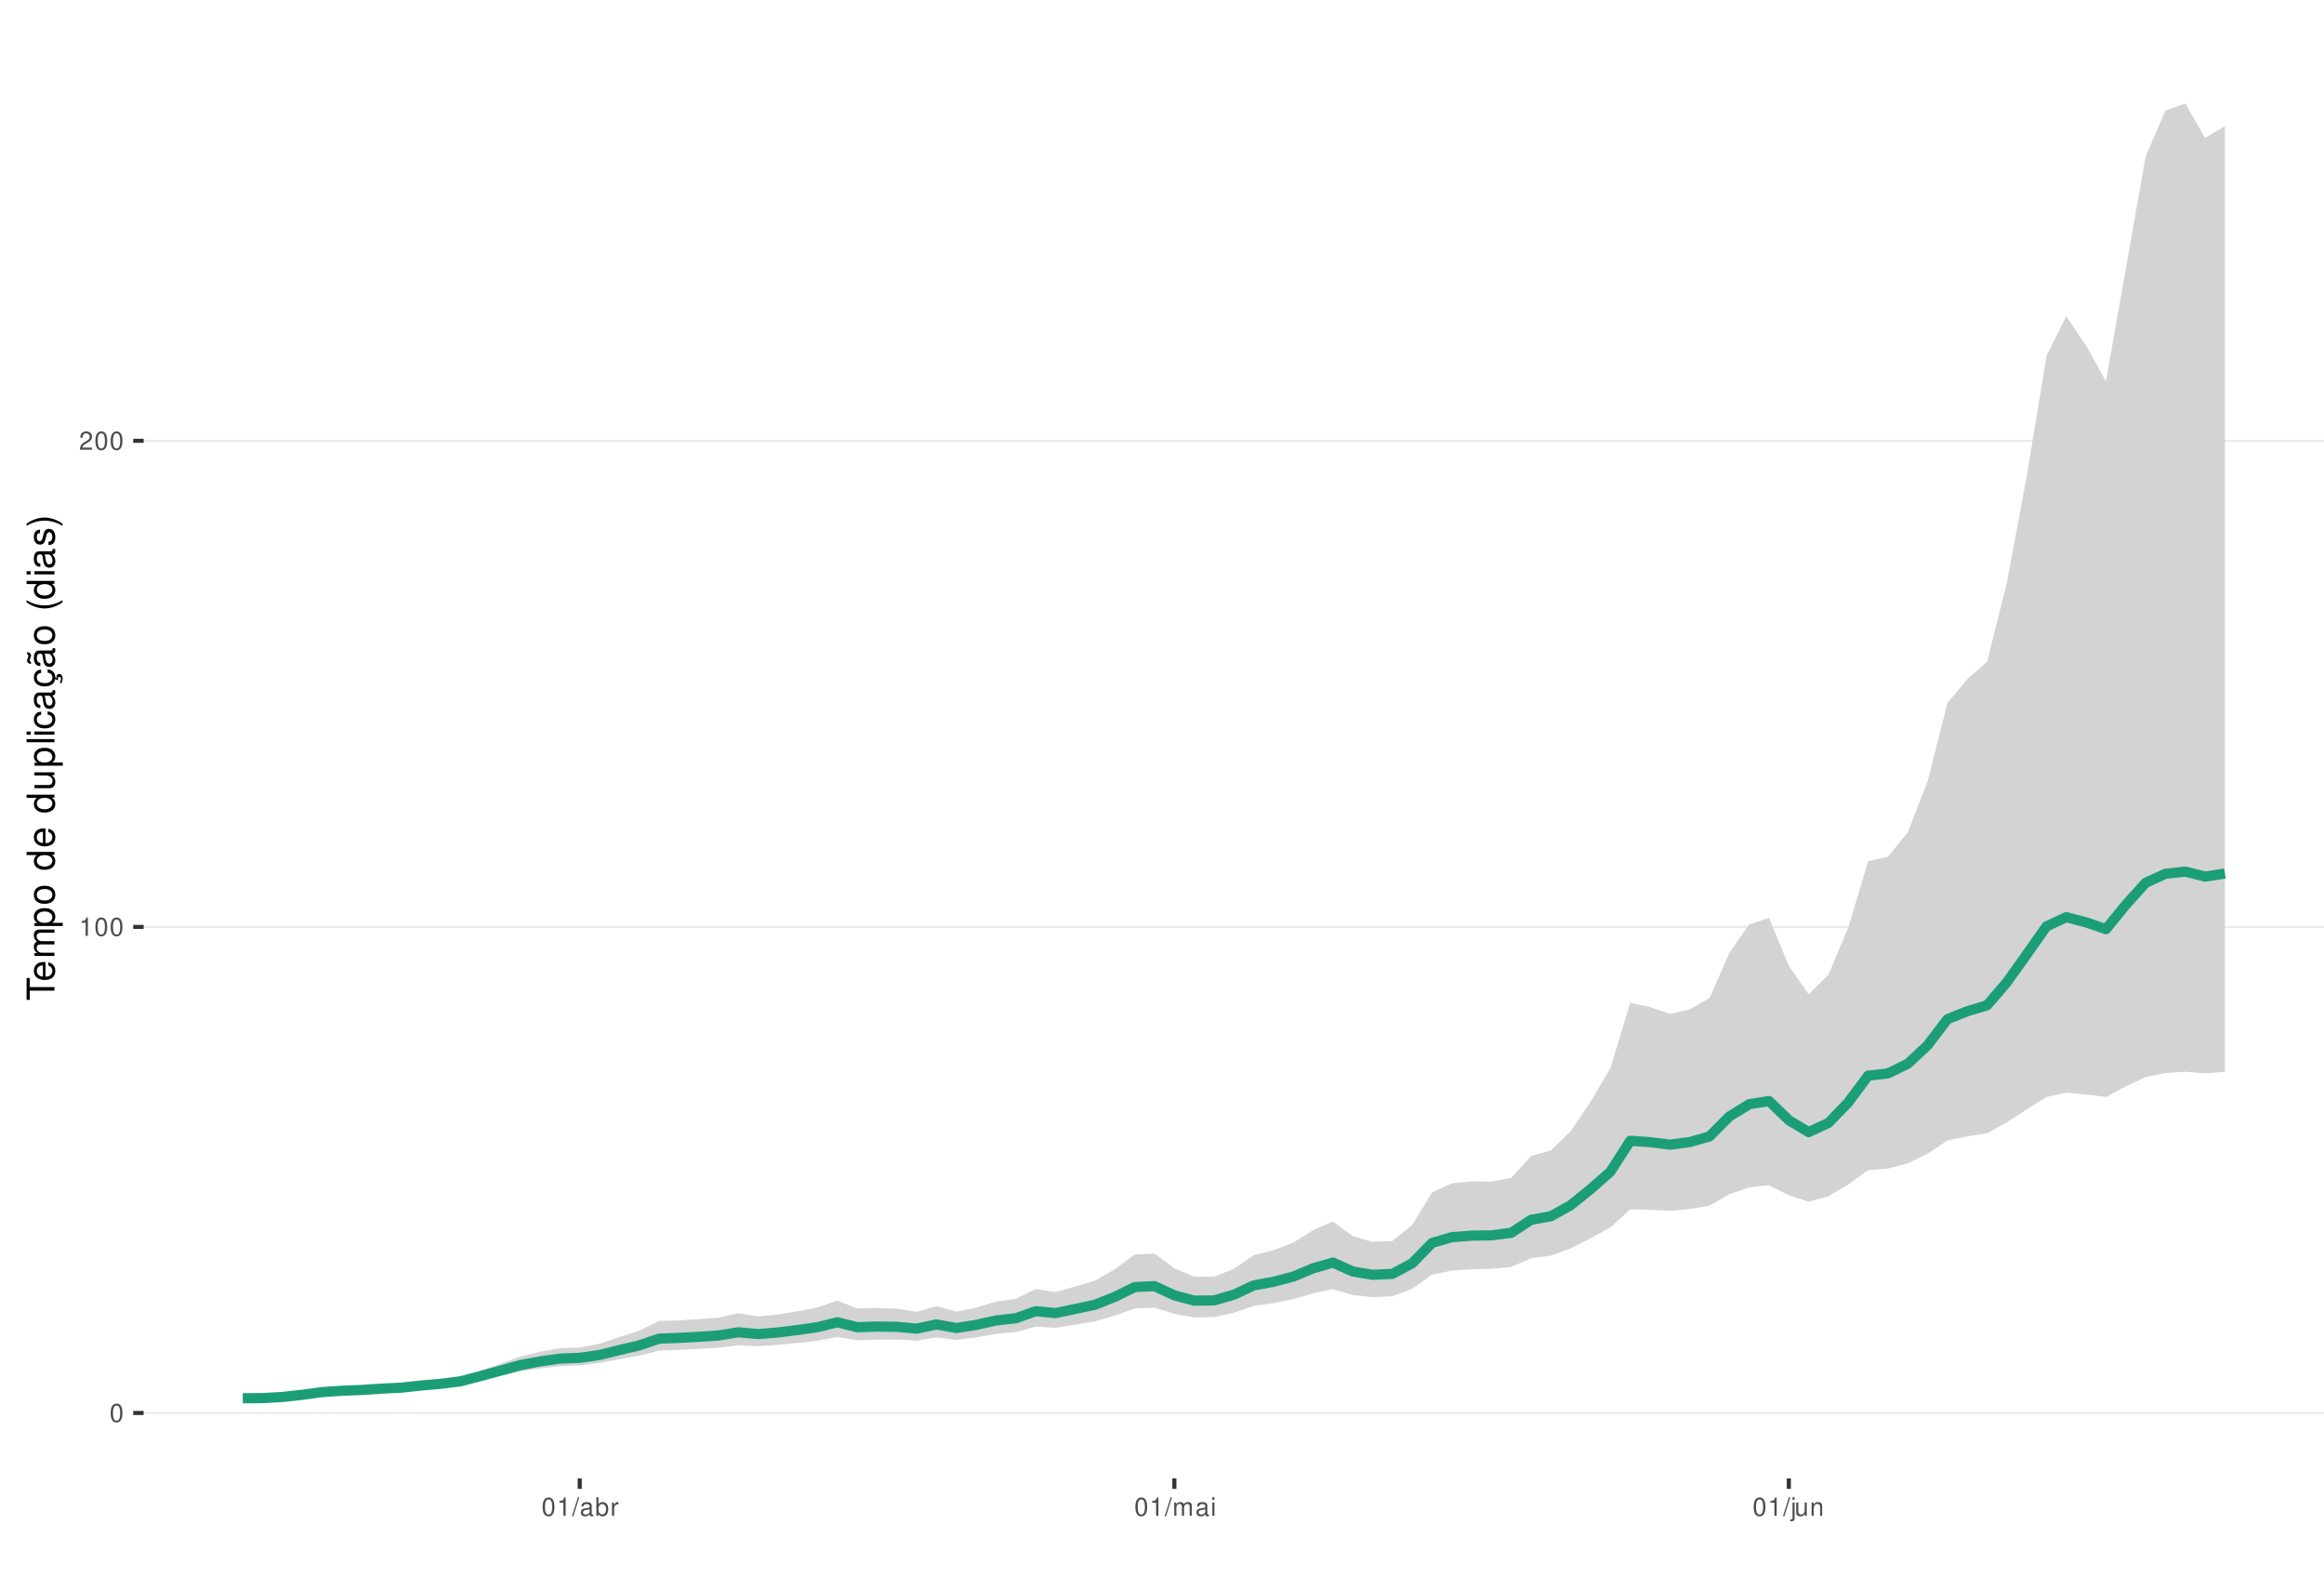
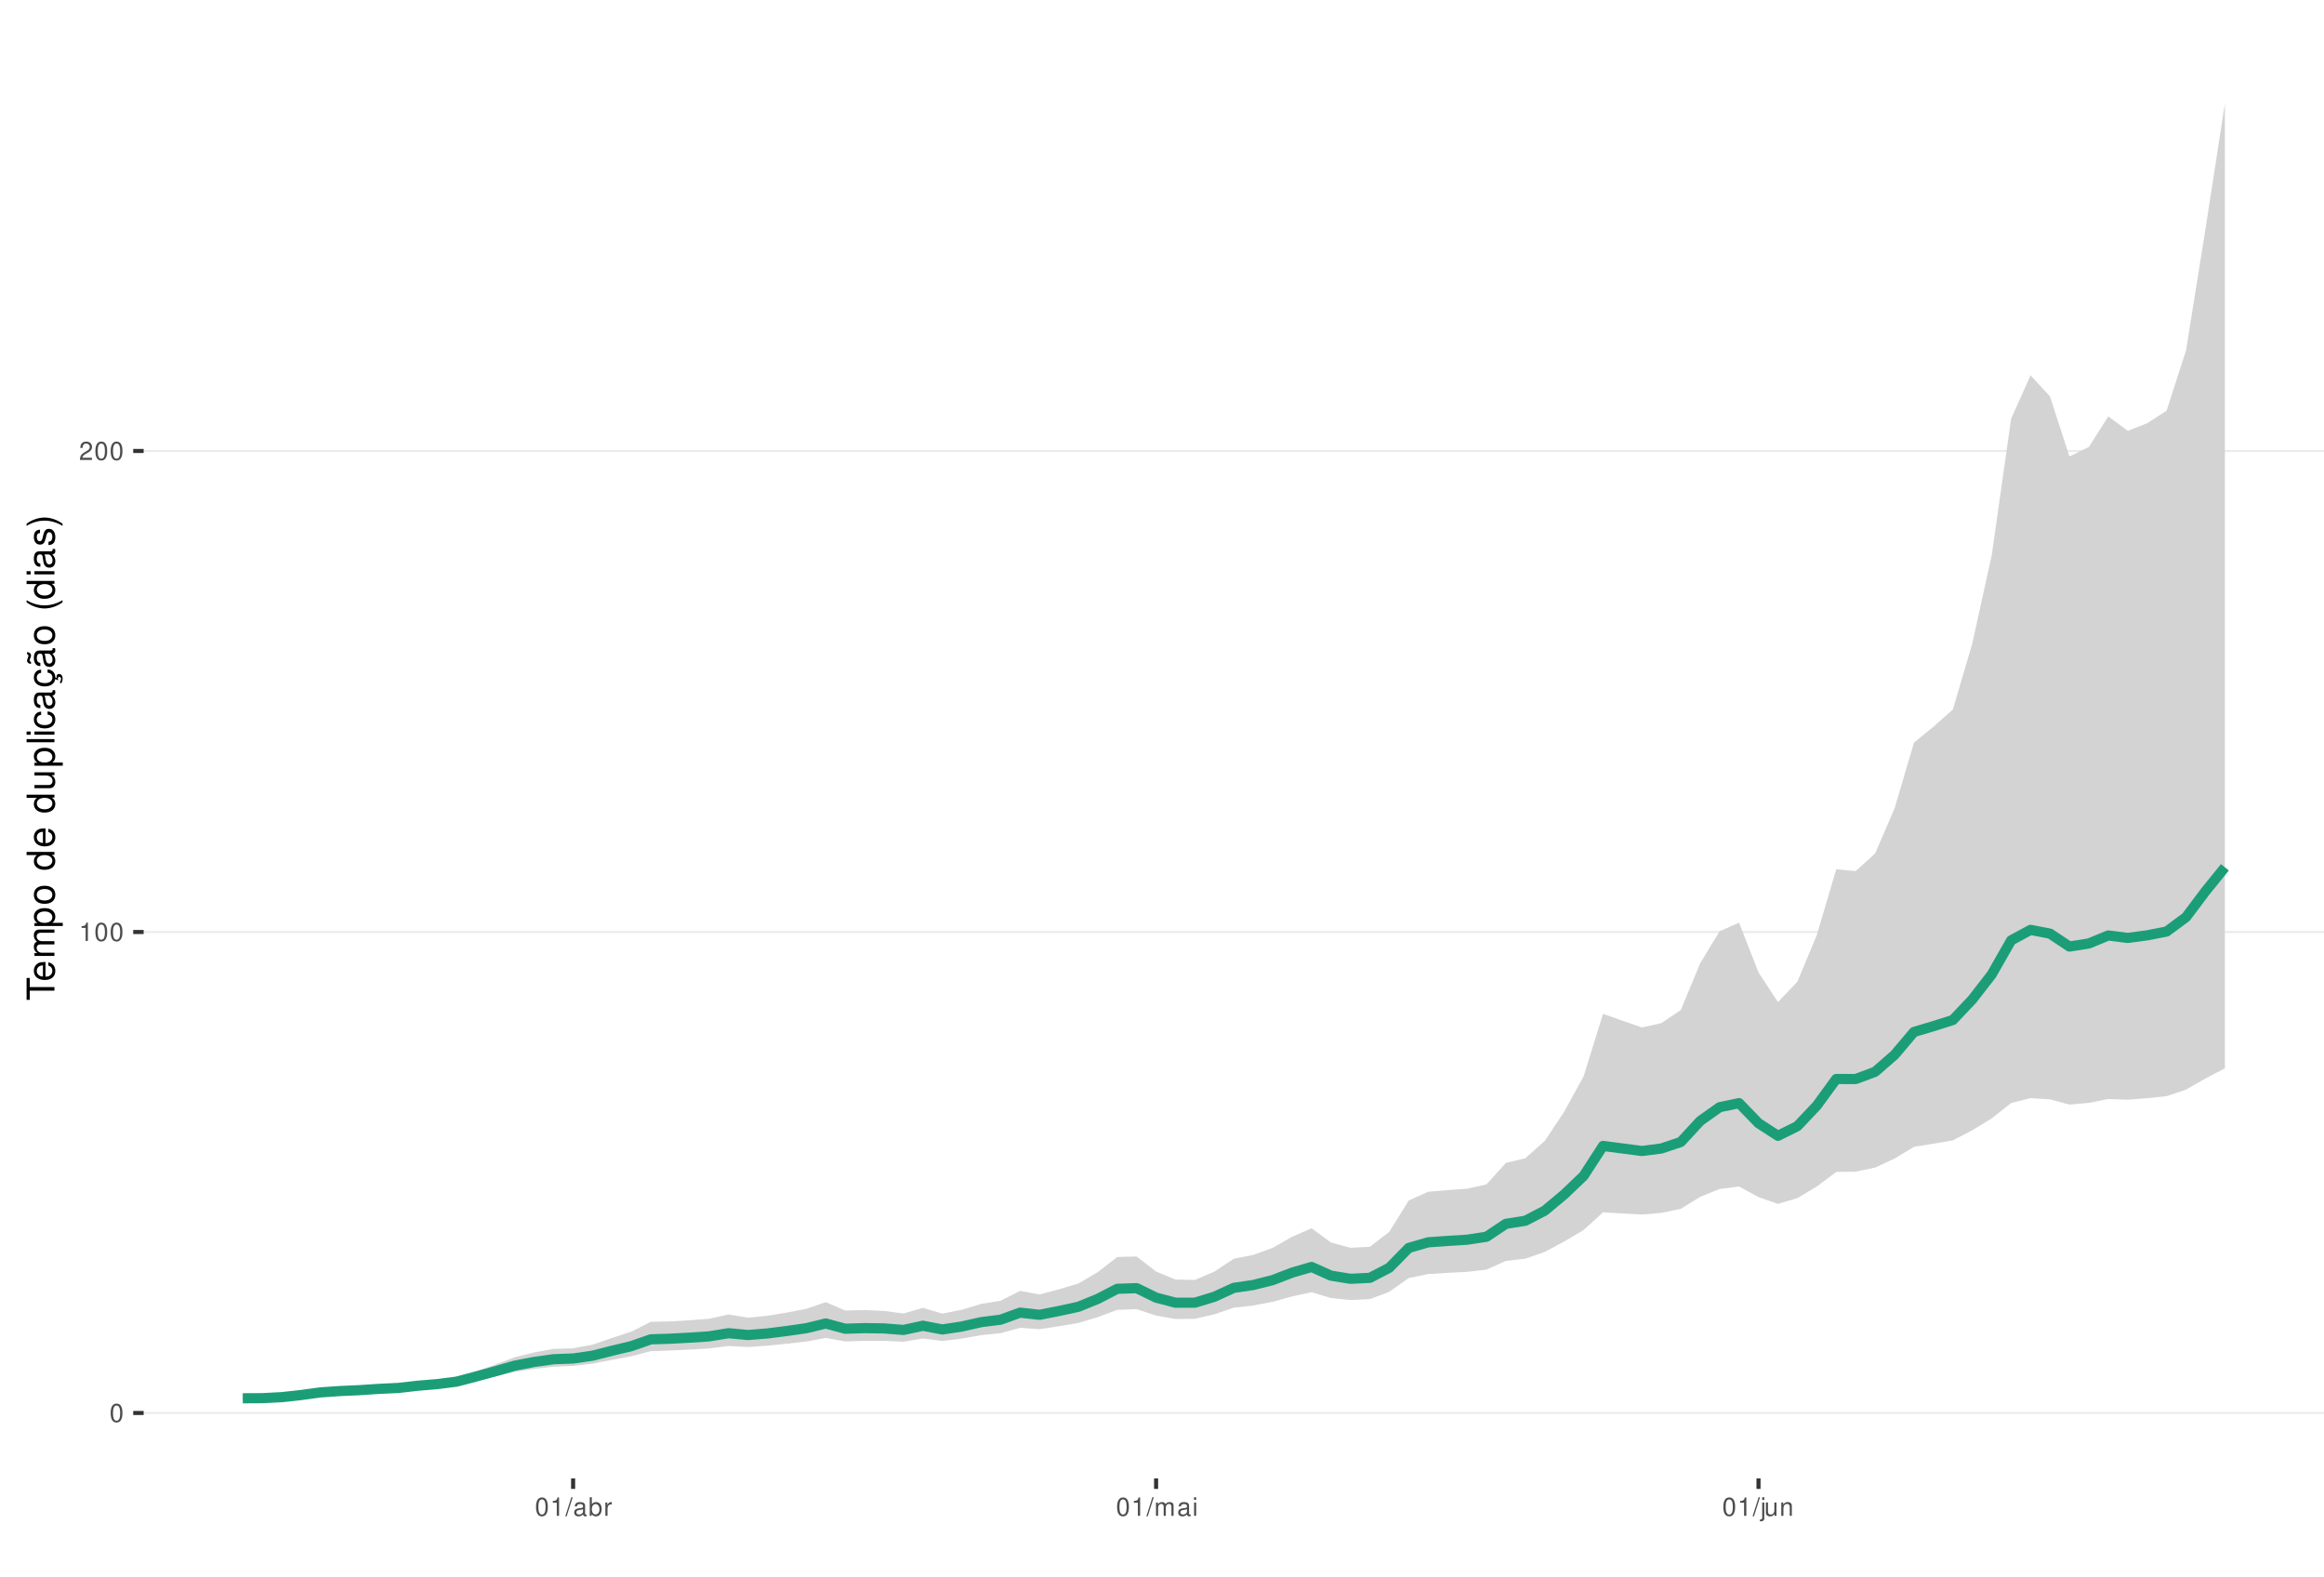
<svg xmlns="http://www.w3.org/2000/svg" xmlns:xlink="http://www.w3.org/1999/xlink" width="609pt" height="413pt" viewBox="0 0 609 413" version="1.1">
  <defs>
    <g>
      <symbol overflow="visible" id="glyph0-0">
        <path style="stroke:none;" d="" />
      </symbol>
      <symbol overflow="visible" id="glyph0-1">
        <path style="stroke:none;" d="M 1.828 -4.812 C 1.391 -4.812 0.984 -4.609 0.75 -4.281 C 0.438 -3.859 0.281 -3.219 0.281 -2.328 C 0.281 -0.703 0.812 0.156 1.828 0.156 C 2.828 0.156 3.375 -0.703 3.375 -2.297 C 3.375 -3.219 3.234 -3.844 2.922 -4.281 C 2.672 -4.625 2.281 -4.812 1.828 -4.812 Z M 1.828 -4.297 C 2.469 -4.297 2.781 -3.641 2.781 -2.344 C 2.781 -0.969 2.469 -0.328 1.812 -0.328 C 1.203 -0.328 0.891 -1 0.891 -2.328 C 0.891 -3.641 1.203 -4.297 1.828 -4.297 Z M 1.828 -4.297 " />
      </symbol>
      <symbol overflow="visible" id="glyph0-2">
        <path style="stroke:none;" d="M 1.719 -3.422 L 1.719 0 L 2.312 0 L 2.312 -4.812 L 1.922 -4.812 C 1.719 -4.078 1.578 -3.969 0.672 -3.859 L 0.672 -3.422 Z M 1.719 -3.422 " />
      </symbol>
      <symbol overflow="visible" id="glyph0-3">
        <path style="stroke:none;" d="M 3.375 -0.578 L 0.891 -0.578 C 0.938 -0.984 1.156 -1.234 1.734 -1.578 L 2.406 -1.953 C 3.062 -2.328 3.406 -2.812 3.406 -3.406 C 3.406 -3.812 3.234 -4.188 2.969 -4.438 C 2.688 -4.688 2.344 -4.812 1.891 -4.812 C 1.297 -4.812 0.844 -4.594 0.578 -4.188 C 0.422 -3.938 0.344 -3.641 0.328 -3.141 L 0.922 -3.141 C 0.938 -3.469 0.984 -3.672 1.062 -3.828 C 1.219 -4.125 1.516 -4.297 1.875 -4.297 C 2.406 -4.297 2.797 -3.906 2.797 -3.391 C 2.797 -3.016 2.578 -2.672 2.156 -2.438 L 1.547 -2.078 C 0.562 -1.516 0.281 -1.062 0.219 0 L 3.375 0 Z M 3.375 -0.578 " />
      </symbol>
      <symbol overflow="visible" id="glyph0-4">
        <path style="stroke:none;" d="M 1.531 -4.859 L -0.047 0.141 L 0.312 0.141 L 1.891 -4.859 Z M 1.531 -4.859 " />
      </symbol>
      <symbol overflow="visible" id="glyph0-5">
        <path style="stroke:none;" d="M 3.562 -0.328 C 3.5 -0.312 3.469 -0.312 3.438 -0.312 C 3.25 -0.312 3.141 -0.406 3.141 -0.578 L 3.141 -2.641 C 3.141 -3.25 2.688 -3.594 1.828 -3.594 C 1.312 -3.594 0.906 -3.438 0.672 -3.188 C 0.516 -3 0.453 -2.797 0.438 -2.453 L 0.984 -2.453 C 1.031 -2.875 1.297 -3.078 1.812 -3.078 C 2.312 -3.078 2.594 -2.891 2.594 -2.562 L 2.594 -2.406 C 2.578 -2.172 2.469 -2.078 2.016 -2.031 C 1.219 -1.922 1.109 -1.891 0.891 -1.812 C 0.484 -1.641 0.281 -1.328 0.281 -0.875 C 0.281 -0.25 0.719 0.156 1.422 0.156 C 1.859 0.156 2.219 0 2.609 -0.359 C 2.656 0 2.828 0.156 3.188 0.156 C 3.297 0.156 3.375 0.141 3.562 0.094 Z M 2.594 -1.094 C 2.594 -0.906 2.531 -0.797 2.375 -0.641 C 2.141 -0.438 1.875 -0.328 1.547 -0.328 C 1.109 -0.328 0.859 -0.547 0.859 -0.891 C 0.859 -1.266 1.094 -1.438 1.703 -1.531 C 2.297 -1.609 2.406 -1.641 2.594 -1.719 Z M 2.594 -1.094 " />
      </symbol>
      <symbol overflow="visible" id="glyph0-6">
        <path style="stroke:none;" d="M 0.359 -4.859 L 0.359 0 L 0.859 0 L 0.859 -0.453 C 1.125 -0.047 1.484 0.156 1.969 0.156 C 2.875 0.156 3.484 -0.594 3.484 -1.75 C 3.484 -2.891 2.922 -3.594 1.984 -3.594 C 1.516 -3.594 1.172 -3.406 0.906 -3.016 L 0.906 -4.859 Z M 1.891 -3.062 C 2.5 -3.062 2.906 -2.531 2.906 -1.703 C 2.906 -0.906 2.484 -0.359 1.891 -0.359 C 1.297 -0.359 0.906 -0.906 0.906 -1.719 C 0.906 -2.531 1.297 -3.062 1.891 -3.062 Z M 1.891 -3.062 " />
      </symbol>
      <symbol overflow="visible" id="glyph0-7">
        <path style="stroke:none;" d="M 0.453 -3.484 L 0.453 0 L 1.016 0 L 1.016 -1.812 C 1.031 -2.656 1.375 -3.016 2.141 -3 L 2.141 -3.562 C 2.047 -3.578 1.984 -3.594 1.922 -3.594 C 1.562 -3.594 1.297 -3.375 0.969 -2.859 L 0.969 -3.484 Z M 0.453 -3.484 " />
      </symbol>
      <symbol overflow="visible" id="glyph0-8">
        <path style="stroke:none;" d="M 0.469 -3.484 L 0.469 0 L 1.031 0 L 1.031 -2.188 C 1.031 -2.703 1.391 -3.109 1.844 -3.109 C 2.25 -3.109 2.484 -2.844 2.484 -2.406 L 2.484 0 L 3.047 0 L 3.047 -2.188 C 3.047 -2.703 3.422 -3.109 3.875 -3.109 C 4.266 -3.109 4.516 -2.844 4.516 -2.406 L 4.516 0 L 5.078 0 L 5.078 -2.609 C 5.078 -3.234 4.719 -3.594 4.062 -3.594 C 3.594 -3.594 3.312 -3.453 2.984 -3.062 C 2.781 -3.422 2.5 -3.594 2.047 -3.594 C 1.578 -3.594 1.266 -3.422 0.984 -3 L 0.984 -3.484 Z M 0.469 -3.484 " />
      </symbol>
      <symbol overflow="visible" id="glyph0-9">
        <path style="stroke:none;" d="M 1 -3.484 L 0.453 -3.484 L 0.453 0 L 1 0 Z M 1 -4.859 L 0.438 -4.859 L 0.438 -4.156 L 1 -4.156 Z M 1 -4.859 " />
      </symbol>
      <symbol overflow="visible" id="glyph0-10">
        <path style="stroke:none;" d="M 0.469 -3.484 L 0.469 0.5 C 0.469 0.859 0.359 0.969 0.016 0.969 C -0.031 0.969 -0.047 0.969 -0.125 0.953 L -0.125 1.438 C -0.047 1.438 -0.016 1.453 0.062 1.453 C 0.688 1.453 1.016 1.203 1.016 0.719 L 1.016 -3.484 Z M 1.016 -4.859 L 0.469 -4.859 L 0.469 -4.156 L 1.016 -4.156 Z M 1.016 -4.859 " />
      </symbol>
      <symbol overflow="visible" id="glyph0-11">
        <path style="stroke:none;" d="M 3.203 0 L 3.203 -3.484 L 2.656 -3.484 L 2.656 -1.516 C 2.656 -0.797 2.281 -0.328 1.703 -0.328 C 1.266 -0.328 0.984 -0.594 0.984 -1.016 L 0.984 -3.484 L 0.438 -3.484 L 0.438 -0.797 C 0.438 -0.219 0.859 0.156 1.547 0.156 C 2.062 0.156 2.391 -0.031 2.703 -0.484 L 2.703 0 Z M 3.203 0 " />
      </symbol>
      <symbol overflow="visible" id="glyph0-12">
        <path style="stroke:none;" d="M 0.469 -3.484 L 0.469 0 L 1.031 0 L 1.031 -1.922 C 1.031 -2.641 1.391 -3.109 1.969 -3.109 C 2.406 -3.109 2.688 -2.828 2.688 -2.422 L 2.688 0 L 3.234 0 L 3.234 -2.641 C 3.234 -3.219 2.812 -3.594 2.141 -3.594 C 1.625 -3.594 1.281 -3.391 0.984 -2.906 L 0.984 -3.484 Z M 0.469 -3.484 " />
      </symbol>
      <symbol overflow="visible" id="glyph1-0">
        <path style="stroke:none;" d="" />
      </symbol>
      <symbol overflow="visible" id="glyph1-1">
        <path style="stroke:none;" d="M -6.469 -3.547 L -6.469 -5.938 L -7.297 -5.938 L -7.297 -0.203 L -6.469 -0.203 L -6.469 -2.609 L 0 -2.609 L 0 -3.547 Z M -6.469 -3.547 " />
      </symbol>
      <symbol overflow="visible" id="glyph1-2">
        <path style="stroke:none;" d="M -2.344 -5.125 C -3.141 -5.125 -3.625 -5.062 -4.016 -4.922 C -4.875 -4.578 -5.391 -3.781 -5.391 -2.797 C -5.391 -1.344 -4.281 -0.406 -2.547 -0.406 C -0.812 -0.406 0.234 -1.297 0.234 -2.781 C 0.234 -3.984 -0.453 -4.812 -1.594 -5.016 L -1.594 -4.188 C -0.906 -3.953 -0.547 -3.484 -0.547 -2.812 C -0.547 -2.281 -0.781 -1.828 -1.219 -1.547 C -1.516 -1.344 -1.812 -1.281 -2.344 -1.266 Z M -3.016 -1.297 C -3.984 -1.359 -4.625 -1.953 -4.625 -2.797 C -4.625 -3.641 -3.953 -4.234 -3.016 -4.234 Z M -3.016 -1.297 " />
      </symbol>
      <symbol overflow="visible" id="glyph1-3">
        <path style="stroke:none;" d="M -5.234 -0.703 L 0 -0.703 L 0 -1.547 L -3.297 -1.547 C -4.047 -1.547 -4.656 -2.094 -4.656 -2.766 C -4.656 -3.391 -4.281 -3.734 -3.609 -3.734 L 0 -3.734 L 0 -4.578 L -3.297 -4.578 C -4.047 -4.578 -4.656 -5.125 -4.656 -5.812 C -4.656 -6.422 -4.266 -6.781 -3.609 -6.781 L 0 -6.781 L 0 -7.625 L -3.938 -7.625 C -4.875 -7.625 -5.391 -7.078 -5.391 -6.094 C -5.391 -5.406 -5.188 -4.984 -4.594 -4.484 C -5.156 -4.188 -5.391 -3.766 -5.391 -3.078 C -5.391 -2.375 -5.125 -1.906 -4.5 -1.469 L -5.234 -1.469 Z M -5.234 -0.703 " />
      </symbol>
      <symbol overflow="visible" id="glyph1-4">
        <path style="stroke:none;" d="M 2.188 -0.547 L 2.188 -1.375 L -0.547 -1.375 C -0.016 -1.812 0.234 -2.312 0.234 -2.984 C 0.234 -4.344 -0.859 -5.234 -2.531 -5.234 C -4.297 -5.234 -5.391 -4.375 -5.391 -2.984 C -5.391 -2.266 -5.062 -1.703 -4.453 -1.312 L -5.234 -1.312 L -5.234 -0.547 Z M -4.609 -2.844 C -4.609 -3.766 -3.797 -4.359 -2.547 -4.359 C -1.359 -4.359 -0.547 -3.75 -0.547 -2.844 C -0.547 -1.953 -1.344 -1.375 -2.578 -1.375 C -3.812 -1.375 -4.609 -1.953 -4.609 -2.844 Z M -4.609 -2.844 " />
      </symbol>
      <symbol overflow="visible" id="glyph1-5">
        <path style="stroke:none;" d="M -5.391 -2.719 C -5.391 -1.234 -4.344 -0.359 -2.578 -0.359 C -0.812 -0.359 0.234 -1.234 0.234 -2.734 C 0.234 -4.203 -0.812 -5.094 -2.547 -5.094 C -4.359 -5.094 -5.391 -4.234 -5.391 -2.719 Z M -4.625 -2.734 C -4.625 -3.672 -3.844 -4.234 -2.547 -4.234 C -1.312 -4.234 -0.547 -3.656 -0.547 -2.734 C -0.547 -1.797 -1.312 -1.234 -2.578 -1.234 C -3.844 -1.234 -4.625 -1.797 -4.625 -2.734 Z M -4.625 -2.734 " />
      </symbol>
      <symbol overflow="visible" id="glyph1-6">
        <path style="stroke:none;" d="" />
      </symbol>
      <symbol overflow="visible" id="glyph1-7">
        <path style="stroke:none;" d="M -7.297 -4.953 L -7.297 -4.125 L -4.578 -4.125 C -5.109 -3.766 -5.391 -3.203 -5.391 -2.516 C -5.391 -1.156 -4.297 -0.266 -2.625 -0.266 C -0.859 -0.266 0.234 -1.125 0.234 -2.547 C 0.234 -3.266 -0.047 -3.766 -0.688 -4.203 L 0 -4.203 L 0 -4.953 Z M -4.609 -2.656 C -4.609 -3.547 -3.812 -4.125 -2.562 -4.125 C -1.344 -4.125 -0.547 -3.547 -0.547 -2.656 C -0.547 -1.734 -1.359 -1.125 -2.578 -1.125 C -3.797 -1.125 -4.609 -1.734 -4.609 -2.656 Z M -4.609 -2.656 " />
      </symbol>
      <symbol overflow="visible" id="glyph1-8">
        <path style="stroke:none;" d="M 0 -4.812 L -5.234 -4.812 L -5.234 -3.984 L -2.266 -3.984 C -1.203 -3.984 -0.5 -3.438 -0.5 -2.562 C -0.5 -1.906 -0.906 -1.484 -1.531 -1.484 L -5.234 -1.484 L -5.234 -0.656 L -1.203 -0.656 C -0.328 -0.656 0.234 -1.297 0.234 -2.312 C 0.234 -3.094 -0.047 -3.578 -0.734 -4.062 L 0 -4.062 Z M 0 -4.812 " />
      </symbol>
      <symbol overflow="visible" id="glyph1-9">
        <path style="stroke:none;" d="M -7.297 -1.516 L -7.297 -0.688 L 0 -0.688 L 0 -1.516 Z M -7.297 -1.516 " />
      </symbol>
      <symbol overflow="visible" id="glyph1-10">
        <path style="stroke:none;" d="M -5.234 -1.5 L -5.234 -0.672 L 0 -0.672 L 0 -1.5 Z M -7.297 -1.5 L -7.297 -0.656 L -6.234 -0.656 L -6.234 -1.5 Z M -7.297 -1.5 " />
      </symbol>
      <symbol overflow="visible" id="glyph1-11">
        <path style="stroke:none;" d="M -3.484 -4.703 C -3.984 -4.672 -4.312 -4.562 -4.609 -4.359 C -5.094 -4 -5.391 -3.375 -5.391 -2.641 C -5.391 -1.219 -4.266 -0.312 -2.531 -0.312 C -0.844 -0.312 0.234 -1.203 0.234 -2.625 C 0.234 -3.875 -0.516 -4.672 -1.797 -4.766 L -1.797 -3.938 C -0.953 -3.797 -0.547 -3.359 -0.547 -2.656 C -0.547 -1.734 -1.297 -1.188 -2.531 -1.188 C -3.844 -1.188 -4.625 -1.719 -4.625 -2.625 C -4.625 -3.328 -4.203 -3.766 -3.484 -3.875 Z M -3.484 -4.703 " />
      </symbol>
      <symbol overflow="visible" id="glyph1-12">
        <path style="stroke:none;" d="M -0.484 -5.344 C -0.469 -5.266 -0.469 -5.219 -0.469 -5.172 C -0.469 -4.875 -0.625 -4.719 -0.875 -4.719 L -3.953 -4.719 C -4.891 -4.719 -5.391 -4.047 -5.391 -2.75 C -5.391 -1.984 -5.172 -1.375 -4.781 -1.016 C -4.516 -0.766 -4.203 -0.672 -3.688 -0.656 L -3.688 -1.484 C -4.328 -1.562 -4.625 -1.938 -4.625 -2.719 C -4.625 -3.484 -4.344 -3.891 -3.844 -3.891 L -3.625 -3.891 C -3.266 -3.875 -3.125 -3.703 -3.047 -3.016 C -2.891 -1.844 -2.844 -1.656 -2.719 -1.344 C -2.453 -0.734 -2 -0.422 -1.312 -0.422 C -0.375 -0.422 0.234 -1.078 0.234 -2.141 C 0.234 -2.797 0 -3.328 -0.547 -3.922 C 0 -3.984 0.234 -4.234 0.234 -4.781 C 0.234 -4.953 0.203 -5.062 0.141 -5.344 Z M -1.656 -3.891 C -1.375 -3.891 -1.203 -3.812 -0.969 -3.562 C -0.656 -3.219 -0.5 -2.812 -0.5 -2.312 C -0.5 -1.672 -0.812 -1.297 -1.344 -1.297 C -1.891 -1.297 -2.172 -1.656 -2.297 -2.547 C -2.422 -3.438 -2.453 -3.609 -2.594 -3.891 Z M -1.656 -3.891 " />
      </symbol>
      <symbol overflow="visible" id="glyph1-13">
        <path style="stroke:none;" d="M 0.234 -2.641 C 0.234 -3.875 -0.547 -4.703 -1.797 -4.766 L -1.797 -3.938 C -0.953 -3.797 -0.531 -3.359 -0.531 -2.656 C -0.531 -1.734 -1.281 -1.188 -2.516 -1.188 C -3.844 -1.188 -4.625 -1.719 -4.625 -2.625 C -4.625 -3.328 -4.203 -3.766 -3.484 -3.875 L -3.484 -4.703 C -3.984 -4.672 -4.312 -4.562 -4.609 -4.359 C -5.094 -4 -5.391 -3.375 -5.391 -2.641 C -5.391 -1.219 -4.266 -0.312 -2.531 -0.312 C -1.469 -0.312 -0.625 -0.672 -0.156 -1.312 C 0.047 -1.594 0.125 -1.812 0.203 -2.25 L 0.922 -1.938 L 0.984 -2.062 C 0.938 -2.188 0.906 -2.25 0.906 -2.375 C 0.906 -2.656 1.047 -2.828 1.281 -2.828 C 1.547 -2.828 1.734 -2.594 1.734 -2.297 C 1.734 -2.031 1.672 -1.844 1.438 -1.406 L 1.406 -1.312 L 1.812 -1.094 C 2.078 -1.75 2.141 -1.953 2.141 -2.344 C 2.141 -3.109 1.781 -3.578 1.203 -3.578 C 0.781 -3.578 0.547 -3.297 0.547 -2.797 C 0.547 -2.703 0.547 -2.641 0.562 -2.516 Z M 0.234 -2.641 " />
      </symbol>
      <symbol overflow="visible" id="glyph1-14">
        <path style="stroke:none;" d="M -0.484 -5.344 C -0.469 -5.266 -0.469 -5.219 -0.469 -5.172 C -0.469 -4.875 -0.625 -4.719 -0.875 -4.719 L -3.953 -4.719 C -4.891 -4.719 -5.391 -4.047 -5.391 -2.75 C -5.391 -1.984 -5.172 -1.375 -4.781 -1.016 C -4.516 -0.766 -4.203 -0.672 -3.688 -0.656 L -3.688 -1.484 C -4.328 -1.562 -4.625 -1.938 -4.625 -2.719 C -4.625 -3.484 -4.344 -3.891 -3.844 -3.891 L -3.625 -3.891 C -3.266 -3.875 -3.125 -3.703 -3.047 -3.016 C -2.891 -1.844 -2.844 -1.656 -2.719 -1.344 C -2.453 -0.734 -2 -0.422 -1.312 -0.422 C -0.375 -0.422 0.234 -1.078 0.234 -2.141 C 0.234 -2.797 0 -3.328 -0.547 -3.922 C 0 -3.984 0.234 -4.234 0.234 -4.781 C 0.234 -4.953 0.203 -5.062 0.141 -5.344 Z M -1.656 -3.891 C -1.375 -3.891 -1.203 -3.812 -0.969 -3.562 C -0.656 -3.219 -0.5 -2.812 -0.5 -2.312 C -0.5 -1.672 -0.812 -1.297 -1.344 -1.297 C -1.891 -1.297 -2.172 -1.656 -2.297 -2.547 C -2.422 -3.438 -2.453 -3.609 -2.594 -3.891 Z M -7.172 -3.75 C -6.922 -3.672 -6.812 -3.547 -6.812 -3.375 C -6.812 -3.25 -6.875 -2.984 -6.984 -2.734 C -7.156 -2.312 -7.172 -2.25 -7.172 -2.047 C -7.172 -1.594 -6.797 -1.297 -6.141 -1.188 L -6.141 -1.766 C -6.375 -1.812 -6.5 -1.938 -6.5 -2.094 C -6.5 -2.203 -6.469 -2.344 -6.375 -2.578 C -6.156 -3.156 -6.125 -3.234 -6.125 -3.438 C -6.125 -3.922 -6.484 -4.219 -7.172 -4.312 Z M -7.172 -3.75 " />
      </symbol>
      <symbol overflow="visible" id="glyph1-15">
        <path style="stroke:none;" d="M -7.297 -2.359 C -5.984 -1.359 -4.156 -0.734 -2.594 -0.734 C -1.016 -0.734 0.812 -1.359 2.125 -2.359 L 2.125 -2.906 C 0.688 -2.031 -0.984 -1.547 -2.594 -1.547 C -4.188 -1.547 -5.875 -2.031 -7.297 -2.906 Z M -7.297 -2.359 " />
      </symbol>
      <symbol overflow="visible" id="glyph1-16">
        <path style="stroke:none;" d="M -3.781 -4.375 C -4.812 -4.375 -5.391 -3.688 -5.391 -2.484 C -5.391 -1.266 -4.766 -0.469 -3.797 -0.469 C -2.969 -0.469 -2.578 -0.891 -2.281 -2.125 L -2.094 -2.906 C -1.953 -3.484 -1.734 -3.719 -1.375 -3.719 C -0.875 -3.719 -0.547 -3.234 -0.547 -2.5 C -0.547 -2.047 -0.672 -1.672 -0.891 -1.453 C -1.047 -1.328 -1.188 -1.266 -1.562 -1.219 L -1.562 -0.344 C -0.344 -0.375 0.234 -1.062 0.234 -2.438 C 0.234 -3.75 -0.422 -4.594 -1.438 -4.594 C -2.203 -4.594 -2.641 -4.156 -2.891 -3.109 L -3.078 -2.312 C -3.234 -1.625 -3.453 -1.344 -3.828 -1.344 C -4.312 -1.344 -4.625 -1.766 -4.625 -2.453 C -4.625 -3.125 -4.328 -3.484 -3.781 -3.5 Z M -3.781 -4.375 " />
      </symbol>
      <symbol overflow="visible" id="glyph1-17">
        <path style="stroke:none;" d="M 2.125 -0.938 C 0.812 -1.938 -1.016 -2.562 -2.578 -2.562 C -4.156 -2.562 -5.984 -1.938 -7.297 -0.938 L -7.297 -0.375 C -5.859 -1.266 -4.188 -1.75 -2.578 -1.75 C -0.984 -1.75 0.703 -1.266 2.125 -0.375 Z M 2.125 -0.938 " />
      </symbol>
    </g>
    <clipPath id="clip1">
      <path d="M 37.645 9.961 L 609 9.961 L 609 387.328 L 37.645 387.328 Z M 37.645 9.961 " />
    </clipPath>
    <clipPath id="clip2">
      <path d="M 37.645 369 L 609 369 L 609 371 L 37.645 371 Z M 37.645 369 " />
    </clipPath>
    <clipPath id="clip3">
-       <path d="M 37.645 242 L 609 242 L 609 244 L 37.645 244 Z M 37.645 242 " />
+       <path d="M 37.645 243 L 609 243 L 609 245 L 37.645 245 Z M 37.645 243 " />
    </clipPath>
    <clipPath id="clip4">
-       <path d="M 37.645 115 L 609 115 L 609 116 L 37.645 116 Z M 37.645 115 " />
+       <path d="M 37.645 117 L 609 117 L 609 119 L 37.645 119 Z M 37.645 117 " />
    </clipPath>
  </defs>
  <g id="surface79">
    <rect x="0" y="0" width="609" height="413" style="fill:rgb(100%,100%,100%);fill-opacity:1;stroke:none;" />
    <rect x="0" y="0" width="609" height="413" style="fill:rgb(100%,100%,100%);fill-opacity:1;stroke:none;" />
    <path style="fill:none;stroke-width:1.067;stroke-linecap:round;stroke-linejoin:round;stroke:rgb(100%,100%,100%);stroke-opacity:1;stroke-miterlimit:10;" d="M 0 413 L 609 413 L 609 0 L 0 0 Z M 0 413 " />
    <g clip-path="url(#clip1)" clip-rule="nonzero">
      <path style=" stroke:none;fill-rule:nonzero;fill:rgb(100%,100%,100%);fill-opacity:1;" d="M 37.645 387.328 L 609 387.328 L 609 9.961 L 37.645 9.961 Z M 37.645 387.328 " />
    </g>
    <g clip-path="url(#clip2)" clip-rule="nonzero">
      <path style="fill:none;stroke-width:0.533;stroke-linecap:butt;stroke-linejoin:round;stroke:rgb(92.157%,92.157%,92.157%);stroke-opacity:1;stroke-miterlimit:10;" d="M 37.645 370.176 L 609 370.176 " />
    </g>
    <g clip-path="url(#clip3)" clip-rule="nonzero">
-       <path style="fill:none;stroke-width:0.533;stroke-linecap:butt;stroke-linejoin:round;stroke:rgb(92.157%,92.157%,92.157%);stroke-opacity:1;stroke-miterlimit:10;" d="M 37.645 242.828 L 609 242.828 " />
+       <path style="fill:none;stroke-width:0.533;stroke-linecap:butt;stroke-linejoin:round;stroke:rgb(92.157%,92.157%,92.157%);stroke-opacity:1;stroke-miterlimit:10;" d="M 37.645 244.164 L 609 244.164 " />
    </g>
    <g clip-path="url(#clip4)" clip-rule="nonzero">
-       <path style="fill:none;stroke-width:0.533;stroke-linecap:butt;stroke-linejoin:round;stroke:rgb(92.157%,92.157%,92.157%);stroke-opacity:1;stroke-miterlimit:10;" d="M 37.645 115.48 L 609 115.48 " />
-     </g>
-     <path style=" stroke:none;fill-rule:nonzero;fill:rgb(82.745%,82.745%,82.745%);fill-opacity:1;" d="M 63.617 365.738 L 68.809 365.762 L 74.004 365.453 L 79.199 364.789 L 84.391 363.945 L 89.586 363.57 L 94.781 363.367 L 99.977 362.984 L 105.168 362.73 L 110.363 362.066 L 115.559 361.566 L 120.75 360.789 L 125.945 359.094 L 131.141 357.285 L 136.332 355.391 L 141.527 354.125 L 146.723 353.203 L 151.918 353.008 L 157.109 352.035 L 162.305 350.289 L 167.5 348.621 L 172.691 346.078 L 177.887 345.906 L 183.082 345.586 L 188.273 345.203 L 193.469 344.055 L 198.664 344.883 L 203.855 344.379 L 209.051 343.516 L 214.246 342.516 L 219.441 340.711 L 224.633 342.789 L 229.828 342.645 L 235.023 342.863 L 240.215 343.66 L 245.41 342.172 L 250.605 343.641 L 255.797 342.566 L 260.992 341 L 266.188 340.277 L 271.383 337.672 L 276.574 338.512 L 281.77 337.031 L 286.965 335.5 L 292.156 332.5 L 297.352 328.645 L 302.547 328.414 L 307.738 332.277 L 312.934 334.453 L 318.129 334.484 L 323.324 332.387 L 328.516 328.852 L 333.711 327.531 L 338.906 325.527 L 344.098 322.27 L 349.293 320.004 L 354.488 323.863 L 359.68 325.34 L 364.875 325.102 L 370.07 320.906 L 375.266 312.387 L 380.457 309.996 L 385.652 309.5 L 390.848 309.539 L 396.039 308.578 L 401.234 302.844 L 406.43 301.379 L 411.621 296.328 L 416.816 288.637 L 422.012 279.816 L 427.207 262.699 L 432.398 263.832 L 437.594 265.637 L 442.789 264.441 L 447.98 261.461 L 453.176 249.641 L 458.371 242.184 L 463.562 240.453 L 468.758 253.027 L 473.953 260.492 L 479.148 255.367 L 484.34 243.023 L 489.535 225.602 L 494.73 224.461 L 499.922 218.039 L 505.117 204.738 L 510.312 184.164 L 515.504 177.941 L 520.699 173.414 L 525.895 152.695 L 531.09 124.836 L 536.281 93.234 L 541.477 82.863 L 546.672 90.582 L 551.863 99.891 L 557.059 70.438 L 562.254 41.039 L 567.445 28.953 L 572.641 27.117 L 577.836 36.121 L 583.031 33.02 L 583.031 280.781 L 577.836 281.203 L 572.641 280.781 L 567.445 281.113 L 562.254 282.164 L 557.059 284.613 L 551.863 287.391 L 546.672 286.734 L 541.477 286.262 L 536.281 287.375 L 531.09 290.645 L 525.895 293.996 L 520.699 296.891 L 515.504 297.719 L 510.312 298.805 L 505.117 302.234 L 499.922 304.77 L 494.73 306.156 L 489.535 306.551 L 484.34 310.344 L 479.148 313.387 L 473.953 314.82 L 468.758 313.148 L 463.562 310.516 L 458.371 311.059 L 453.176 312.867 L 447.98 315.848 L 442.789 316.762 L 437.594 317.227 L 432.398 316.938 L 427.207 316.824 L 422.012 321.566 L 416.816 324.379 L 411.621 327.051 L 406.43 328.961 L 401.234 329.633 L 396.039 331.914 L 390.848 332.422 L 385.652 332.539 L 380.457 332.867 L 375.266 333.934 L 370.07 337.602 L 364.875 339.602 L 359.68 339.824 L 354.488 339.277 L 349.293 337.742 L 344.098 338.828 L 338.906 340.379 L 333.711 341.402 L 328.516 342.121 L 323.324 343.914 L 318.129 345.051 L 312.934 345.141 L 307.738 344.207 L 302.547 342.59 L 297.352 342.812 L 292.156 344.66 L 286.965 346.184 L 281.77 347.035 L 276.574 347.875 L 271.383 347.574 L 266.188 348.977 L 260.992 349.445 L 255.797 350.355 L 250.605 351.016 L 245.41 350.375 L 240.215 351.234 L 235.023 350.945 L 229.828 350.949 L 224.633 351.129 L 219.441 350.27 L 214.246 351.23 L 209.051 351.816 L 203.855 352.344 L 198.664 352.695 L 193.469 352.43 L 188.273 353.078 L 183.082 353.375 L 177.887 353.645 L 172.691 353.844 L 167.5 355.164 L 162.305 356.098 L 157.109 357.098 L 151.918 357.711 L 146.723 357.918 L 141.527 358.508 L 136.332 359.293 L 131.141 360.445 L 125.945 361.598 L 120.75 362.723 L 115.559 363.297 L 110.363 363.695 L 105.168 364.203 L 99.977 364.445 L 94.781 364.77 L 89.586 364.977 L 84.391 365.301 L 79.199 365.91 L 74.004 366.414 L 68.809 366.688 L 63.617 366.762 Z M 63.617 365.738 " />
-     <path style="fill:none;stroke-width:2.667;stroke-linecap:butt;stroke-linejoin:round;stroke:rgb(10.588%,61.961%,46.667%);stroke-opacity:1;stroke-miterlimit:10;" d="M 63.617 366.316 L 68.809 366.277 L 74.004 365.984 L 79.199 365.414 L 84.391 364.703 L 89.586 364.355 L 94.781 364.148 L 99.977 363.797 L 105.168 363.547 L 110.363 362.973 L 115.559 362.527 L 120.75 361.867 L 125.945 360.504 L 131.141 359.086 L 136.332 357.637 L 141.527 356.66 L 146.723 355.941 L 151.918 355.73 L 157.109 354.977 L 162.305 353.688 L 167.5 352.477 L 172.691 350.707 L 177.887 350.508 L 183.082 350.215 L 188.273 349.879 L 193.469 349.039 L 198.664 349.504 L 203.855 349.086 L 209.051 348.434 L 214.246 347.688 L 219.441 346.414 L 224.633 347.707 L 229.828 347.535 L 235.023 347.605 L 240.215 348.078 L 245.41 346.977 L 250.605 347.922 L 255.797 347.098 L 260.992 345.938 L 266.188 345.367 L 271.383 343.512 L 276.574 344.004 L 281.77 342.922 L 286.965 341.812 L 292.156 339.75 L 297.352 337.188 L 302.547 336.949 L 307.738 339.359 L 312.934 340.738 L 318.129 340.684 L 323.324 339.188 L 328.516 336.754 L 333.711 335.812 L 338.906 334.434 L 344.098 332.277 L 349.293 330.777 L 354.488 333.109 L 359.68 333.977 L 364.875 333.738 L 370.07 330.957 L 375.266 325.629 L 380.457 324.113 L 385.652 323.719 L 390.848 323.641 L 396.039 322.973 L 401.234 319.562 L 406.43 318.625 L 411.621 315.723 L 416.816 311.523 L 422.012 306.961 L 427.207 298.871 L 432.398 299.219 L 437.594 299.883 L 442.789 299.203 L 447.98 297.723 L 453.176 292.492 L 458.371 289.297 L 463.562 288.445 L 468.758 293.465 L 473.953 296.598 L 479.148 294.184 L 484.34 288.805 L 489.535 281.812 L 494.73 281.219 L 499.922 278.691 L 505.117 273.852 L 510.312 267.016 L 515.504 264.93 L 520.699 263.383 L 525.895 257.34 L 531.09 250.051 L 536.281 242.691 L 541.477 240.285 L 546.672 241.648 L 551.863 243.426 L 557.059 237.051 L 562.254 231.289 L 567.445 228.918 L 572.641 228.344 L 577.836 229.656 L 583.031 228.852 " />
+       <path style="fill:none;stroke-width:0.533;stroke-linecap:butt;stroke-linejoin:round;stroke:rgb(92.157%,92.157%,92.157%);stroke-opacity:1;stroke-miterlimit:10;" d="M 37.645 118.148 L 609 118.148 " />
+     </g>
+     <path style=" stroke:none;fill-rule:nonzero;fill:rgb(82.745%,82.745%,82.745%);fill-opacity:1;" d="M 63.617 365.746 L 68.707 365.785 L 73.801 365.504 L 78.895 364.863 L 83.984 364.035 L 89.078 363.652 L 94.168 363.422 L 99.262 363.059 L 104.355 362.812 L 109.445 362.148 L 114.539 361.668 L 119.633 360.902 L 124.723 359.254 L 129.816 357.477 L 134.906 355.559 L 140 354.301 L 145.094 353.387 L 150.184 353.227 L 155.277 352.285 L 160.371 350.52 L 165.461 348.852 L 170.555 346.293 L 175.645 346.18 L 180.738 345.883 L 185.832 345.496 L 190.922 344.363 L 196.016 345.211 L 201.109 344.707 L 206.199 343.867 L 211.293 342.891 L 216.383 341.133 L 221.477 343.328 L 226.57 343.207 L 231.66 343.434 L 236.754 344.113 L 241.848 342.633 L 246.938 344.137 L 252.031 343.137 L 257.121 341.594 L 262.215 340.77 L 267.309 338.18 L 272.398 339.133 L 277.492 337.781 L 282.586 336.254 L 287.676 333.273 L 292.77 329.305 L 297.859 329.176 L 302.953 333.129 L 308.047 335.223 L 313.137 335.309 L 318.23 333.137 L 323.324 329.766 L 328.414 328.758 L 333.508 326.918 L 338.598 324 L 343.691 321.785 L 348.785 325.508 L 353.875 326.895 L 358.969 326.637 L 364.062 322.707 L 369.152 314.52 L 374.246 312.219 L 379.336 311.785 L 384.43 311.422 L 389.523 310.289 L 394.613 304.656 L 399.707 303.434 L 404.801 298.91 L 409.891 291.254 L 414.984 281.969 L 420.074 265.605 L 425.168 267.414 L 430.262 269.172 L 435.352 268.043 L 440.445 264.617 L 445.539 252.344 L 450.629 243.961 L 455.723 241.719 L 460.812 254.762 L 465.906 262.527 L 471 257.195 L 476.09 244.961 L 481.184 227.738 L 486.277 228.207 L 491.367 223.598 L 496.461 211.82 L 501.551 194.539 L 506.645 190.395 L 511.738 185.879 L 516.828 168.621 L 521.922 145.508 L 527.016 109.68 L 532.105 98.328 L 537.199 103.863 L 542.289 119.57 L 547.383 117.105 L 552.477 109.078 L 557.566 112.871 L 562.66 110.883 L 567.754 107.586 L 572.844 91.797 L 577.938 60.012 L 583.031 27.117 L 583.031 279.887 L 577.938 282.535 L 572.844 285.465 L 567.754 287.18 L 562.66 287.707 L 557.566 288.105 L 552.477 287.922 L 547.383 288.93 L 542.289 289.379 L 537.199 288.012 L 532.105 287.691 L 527.016 288.969 L 521.922 293.004 L 516.828 296.109 L 511.738 298.754 L 506.645 299.625 L 501.551 300.453 L 496.461 303.527 L 491.367 305.883 L 486.277 306.949 L 481.184 307.031 L 476.09 310.836 L 471 313.891 L 465.906 315.395 L 460.812 313.617 L 455.723 310.844 L 450.629 311.496 L 445.539 313.539 L 440.445 316.695 L 435.352 317.746 L 430.262 318.199 L 425.168 317.902 L 420.074 317.609 L 414.984 322.242 L 409.891 325.262 L 404.801 327.984 L 399.707 329.746 L 394.613 330.336 L 389.523 332.617 L 384.43 333.199 L 379.336 333.469 L 374.246 333.777 L 369.152 334.828 L 364.062 338.438 L 358.969 340.352 L 353.875 340.582 L 348.785 340.059 L 343.691 338.547 L 338.598 339.629 L 333.508 341.051 L 328.414 342.012 L 323.324 342.594 L 318.23 344.32 L 313.137 345.504 L 308.047 345.562 L 302.953 344.656 L 297.859 342.977 L 292.77 343.156 L 287.676 345.062 L 282.586 346.59 L 277.492 347.445 L 272.398 348.223 L 267.309 347.867 L 262.215 349.266 L 257.121 349.789 L 252.031 350.688 L 246.938 351.312 L 241.848 350.645 L 236.754 351.508 L 231.66 351.27 L 226.57 351.27 L 221.477 351.438 L 216.383 350.516 L 211.293 351.453 L 206.199 352.027 L 201.109 352.543 L 196.016 352.895 L 190.922 352.617 L 185.832 353.262 L 180.738 353.559 L 175.645 353.812 L 170.555 353.98 L 165.461 355.312 L 160.371 356.246 L 155.277 357.254 L 150.184 357.852 L 145.094 358.043 L 140 358.625 L 134.906 359.406 L 129.816 360.574 L 124.723 361.707 L 119.633 362.809 L 114.539 363.375 L 109.445 363.758 L 104.355 364.266 L 99.262 364.504 L 94.168 364.812 L 89.078 365.039 L 83.984 365.363 L 78.895 365.965 L 73.801 366.453 L 68.707 366.707 L 63.617 366.77 Z M 63.617 365.746 " />
+     <path style="fill:none;stroke-width:2.667;stroke-linecap:butt;stroke-linejoin:round;stroke:rgb(10.588%,61.961%,46.667%);stroke-opacity:1;stroke-miterlimit:10;" d="M 63.617 366.324 L 68.707 366.297 L 73.801 366.031 L 78.895 365.477 L 83.984 364.781 L 89.078 364.43 L 94.168 364.199 L 99.262 363.859 L 104.355 363.617 L 109.445 363.043 L 114.539 362.613 L 119.633 361.965 L 124.723 360.633 L 129.816 359.242 L 134.906 357.773 L 140 356.801 L 145.094 356.09 L 150.184 355.902 L 155.277 355.168 L 160.371 353.867 L 165.461 352.656 L 170.555 350.875 L 175.645 350.719 L 180.738 350.441 L 185.832 350.102 L 190.922 349.273 L 196.016 349.75 L 201.109 349.34 L 206.199 348.695 L 211.293 347.965 L 216.383 346.727 L 221.477 348.102 L 226.57 347.945 L 231.66 348.023 L 236.754 348.422 L 241.848 347.32 L 246.938 348.297 L 252.031 347.523 L 257.121 346.375 L 262.215 345.734 L 267.309 343.887 L 272.398 344.457 L 277.492 343.461 L 282.586 342.352 L 287.676 340.289 L 292.77 337.645 L 297.859 337.473 L 302.953 339.953 L 308.047 341.289 L 313.137 341.277 L 318.23 339.723 L 323.324 337.391 L 328.414 336.648 L 333.508 335.363 L 338.598 333.406 L 343.691 331.922 L 348.785 334.199 L 353.875 335.023 L 358.969 334.773 L 364.062 332.133 L 369.152 326.941 L 374.246 325.461 L 379.336 325.098 L 384.43 324.785 L 389.523 324.012 L 394.613 320.625 L 399.707 319.82 L 404.801 317.172 L 409.891 312.926 L 414.984 308.062 L 420.074 300.211 L 425.168 300.879 L 430.262 301.543 L 435.352 300.887 L 440.445 299.184 L 445.539 293.672 L 450.629 290.062 L 455.723 289.004 L 460.812 294.262 L 465.906 297.562 L 471 295.035 L 476.09 289.652 L 481.184 282.676 L 486.277 282.688 L 491.367 280.793 L 496.461 276.359 L 501.551 270.355 L 506.645 268.84 L 511.738 267.227 L 516.828 261.848 L 521.922 255.293 L 527.016 246.359 L 532.105 243.609 L 537.199 244.59 L 542.289 247.98 L 547.383 247.172 L 552.477 245.074 L 557.566 245.727 L 562.66 245.039 L 567.754 244.047 L 572.844 240.281 L 577.938 233.508 L 583.031 227.219 " />
    <g style="fill:rgb(30.196%,30.196%,30.196%);fill-opacity:1;">
      <use xlink:href="#glyph0-1" x="28.715" y="372.523" />
    </g>
    <g style="fill:rgb(30.196%,30.196%,30.196%);fill-opacity:1;">
-       <use xlink:href="#glyph0-2" x="20.715" y="245.176" />
-       <use xlink:href="#glyph0-1" x="24.715" y="245.176" />
-       <use xlink:href="#glyph0-1" x="28.715" y="245.176" />
-     </g>
-     <g style="fill:rgb(30.196%,30.196%,30.196%);fill-opacity:1;">
-       <use xlink:href="#glyph0-3" x="20.715" y="117.828" />
-       <use xlink:href="#glyph0-1" x="24.715" y="117.828" />
-       <use xlink:href="#glyph0-1" x="28.715" y="117.828" />
+       <use xlink:href="#glyph0-2" x="20.715" y="246.512" />
+       <use xlink:href="#glyph0-1" x="24.715" y="246.512" />
+       <use xlink:href="#glyph0-1" x="28.715" y="246.512" />
+     </g>
+     <g style="fill:rgb(30.196%,30.196%,30.196%);fill-opacity:1;">
+       <use xlink:href="#glyph0-3" x="20.715" y="120.496" />
+       <use xlink:href="#glyph0-1" x="24.715" y="120.496" />
+       <use xlink:href="#glyph0-1" x="28.715" y="120.496" />
    </g>
    <path style="fill:none;stroke-width:1.067;stroke-linecap:butt;stroke-linejoin:round;stroke:rgb(20%,20%,20%);stroke-opacity:1;stroke-miterlimit:10;" d="M 34.906 370.176 L 37.645 370.176 " />
-     <path style="fill:none;stroke-width:1.067;stroke-linecap:butt;stroke-linejoin:round;stroke:rgb(20%,20%,20%);stroke-opacity:1;stroke-miterlimit:10;" d="M 34.906 242.828 L 37.645 242.828 " />
-     <path style="fill:none;stroke-width:1.067;stroke-linecap:butt;stroke-linejoin:round;stroke:rgb(20%,20%,20%);stroke-opacity:1;stroke-miterlimit:10;" d="M 34.906 115.48 L 37.645 115.48 " />
-     <path style="fill:none;stroke-width:1.067;stroke-linecap:butt;stroke-linejoin:round;stroke:rgb(20%,20%,20%);stroke-opacity:1;stroke-miterlimit:10;" d="M 151.918 390.07 L 151.918 387.328 " />
-     <path style="fill:none;stroke-width:1.067;stroke-linecap:butt;stroke-linejoin:round;stroke:rgb(20%,20%,20%);stroke-opacity:1;stroke-miterlimit:10;" d="M 307.738 390.07 L 307.738 387.328 " />
-     <path style="fill:none;stroke-width:1.067;stroke-linecap:butt;stroke-linejoin:round;stroke:rgb(20%,20%,20%);stroke-opacity:1;stroke-miterlimit:10;" d="M 468.758 390.07 L 468.758 387.328 " />
-     <g style="fill:rgb(30.196%,30.196%,30.196%);fill-opacity:1;">
-       <use xlink:href="#glyph0-1" x="141.918" y="397.109" />
-       <use xlink:href="#glyph0-2" x="145.918" y="397.109" />
-       <use xlink:href="#glyph0-4" x="149.918" y="397.109" />
-       <use xlink:href="#glyph0-5" x="151.918" y="397.109" />
-       <use xlink:href="#glyph0-6" x="155.918" y="397.109" />
-       <use xlink:href="#glyph0-7" x="159.918" y="397.109" />
-     </g>
-     <g style="fill:rgb(30.196%,30.196%,30.196%);fill-opacity:1;">
-       <use xlink:href="#glyph0-1" x="297.238" y="397.109" />
-       <use xlink:href="#glyph0-2" x="301.238" y="397.109" />
-       <use xlink:href="#glyph0-4" x="305.238" y="397.109" />
-       <use xlink:href="#glyph0-8" x="307.238" y="397.109" />
-       <use xlink:href="#glyph0-5" x="313.238" y="397.109" />
-       <use xlink:href="#glyph0-9" x="317.238" y="397.109" />
-     </g>
-     <g style="fill:rgb(30.196%,30.196%,30.196%);fill-opacity:1;">
-       <use xlink:href="#glyph0-1" x="459.258" y="397.109" />
-       <use xlink:href="#glyph0-2" x="463.258" y="397.109" />
-       <use xlink:href="#glyph0-4" x="467.258" y="397.109" />
-       <use xlink:href="#glyph0-10" x="469.258" y="397.109" />
-       <use xlink:href="#glyph0-11" x="470.258" y="397.109" />
-       <use xlink:href="#glyph0-12" x="474.258" y="397.109" />
+     <path style="fill:none;stroke-width:1.067;stroke-linecap:butt;stroke-linejoin:round;stroke:rgb(20%,20%,20%);stroke-opacity:1;stroke-miterlimit:10;" d="M 34.906 244.164 L 37.645 244.164 " />
+     <path style="fill:none;stroke-width:1.067;stroke-linecap:butt;stroke-linejoin:round;stroke:rgb(20%,20%,20%);stroke-opacity:1;stroke-miterlimit:10;" d="M 34.906 118.148 L 37.645 118.148 " />
+     <path style="fill:none;stroke-width:1.067;stroke-linecap:butt;stroke-linejoin:round;stroke:rgb(20%,20%,20%);stroke-opacity:1;stroke-miterlimit:10;" d="M 150.184 390.07 L 150.184 387.328 " />
+     <path style="fill:none;stroke-width:1.067;stroke-linecap:butt;stroke-linejoin:round;stroke:rgb(20%,20%,20%);stroke-opacity:1;stroke-miterlimit:10;" d="M 302.953 390.07 L 302.953 387.328 " />
+     <path style="fill:none;stroke-width:1.067;stroke-linecap:butt;stroke-linejoin:round;stroke:rgb(20%,20%,20%);stroke-opacity:1;stroke-miterlimit:10;" d="M 460.812 390.07 L 460.812 387.328 " />
+     <g style="fill:rgb(30.196%,30.196%,30.196%);fill-opacity:1;">
+       <use xlink:href="#glyph0-1" x="140.184" y="397.109" />
+       <use xlink:href="#glyph0-2" x="144.184" y="397.109" />
+       <use xlink:href="#glyph0-4" x="148.184" y="397.109" />
+       <use xlink:href="#glyph0-5" x="150.184" y="397.109" />
+       <use xlink:href="#glyph0-6" x="154.184" y="397.109" />
+       <use xlink:href="#glyph0-7" x="158.184" y="397.109" />
+     </g>
+     <g style="fill:rgb(30.196%,30.196%,30.196%);fill-opacity:1;">
+       <use xlink:href="#glyph0-1" x="292.453" y="397.109" />
+       <use xlink:href="#glyph0-2" x="296.453" y="397.109" />
+       <use xlink:href="#glyph0-4" x="300.453" y="397.109" />
+       <use xlink:href="#glyph0-8" x="302.453" y="397.109" />
+       <use xlink:href="#glyph0-5" x="308.453" y="397.109" />
+       <use xlink:href="#glyph0-9" x="312.453" y="397.109" />
+     </g>
+     <g style="fill:rgb(30.196%,30.196%,30.196%);fill-opacity:1;">
+       <use xlink:href="#glyph0-1" x="451.312" y="397.109" />
+       <use xlink:href="#glyph0-2" x="455.312" y="397.109" />
+       <use xlink:href="#glyph0-4" x="459.312" y="397.109" />
+       <use xlink:href="#glyph0-10" x="461.312" y="397.109" />
+       <use xlink:href="#glyph0-11" x="462.312" y="397.109" />
+       <use xlink:href="#glyph0-12" x="466.312" y="397.109" />
    </g>
    <g style="fill:rgb(0%,0%,0%);fill-opacity:1;">
      <use xlink:href="#glyph1-1" x="14.263" y="262.145" />
      <use xlink:href="#glyph1-2" x="14.263" y="257.145" />
      <use xlink:href="#glyph1-3" x="14.263" y="251.145" />
      <use xlink:href="#glyph1-4" x="14.263" y="243.145" />
      <use xlink:href="#glyph1-5" x="14.263" y="237.145" />
      <use xlink:href="#glyph1-6" x="14.263" y="231.145" />
      <use xlink:href="#glyph1-7" x="14.263" y="228.145" />
      <use xlink:href="#glyph1-2" x="14.263" y="222.145" />
      <use xlink:href="#glyph1-6" x="14.263" y="216.145" />
      <use xlink:href="#glyph1-7" x="14.263" y="213.145" />
      <use xlink:href="#glyph1-8" x="14.263" y="207.145" />
      <use xlink:href="#glyph1-4" x="14.263" y="201.145" />
      <use xlink:href="#glyph1-9" x="14.263" y="195.145" />
      <use xlink:href="#glyph1-10" x="14.263" y="193.145" />
      <use xlink:href="#glyph1-11" x="14.263" y="191.145" />
      <use xlink:href="#glyph1-12" x="14.263" y="186.145" />
      <use xlink:href="#glyph1-13" x="14.263" y="180.145" />
      <use xlink:href="#glyph1-14" x="14.263" y="175.145" />
      <use xlink:href="#glyph1-5" x="14.263" y="169.145" />
      <use xlink:href="#glyph1-6" x="14.263" y="163.145" />
      <use xlink:href="#glyph1-15" x="14.263" y="160.145" />
      <use xlink:href="#glyph1-7" x="14.263" y="157.145" />
      <use xlink:href="#glyph1-10" x="14.263" y="151.145" />
      <use xlink:href="#glyph1-12" x="14.263" y="149.145" />
      <use xlink:href="#glyph1-16" x="14.263" y="143.145" />
      <use xlink:href="#glyph1-17" x="14.263" y="138.145" />
    </g>
  </g>
</svg>
